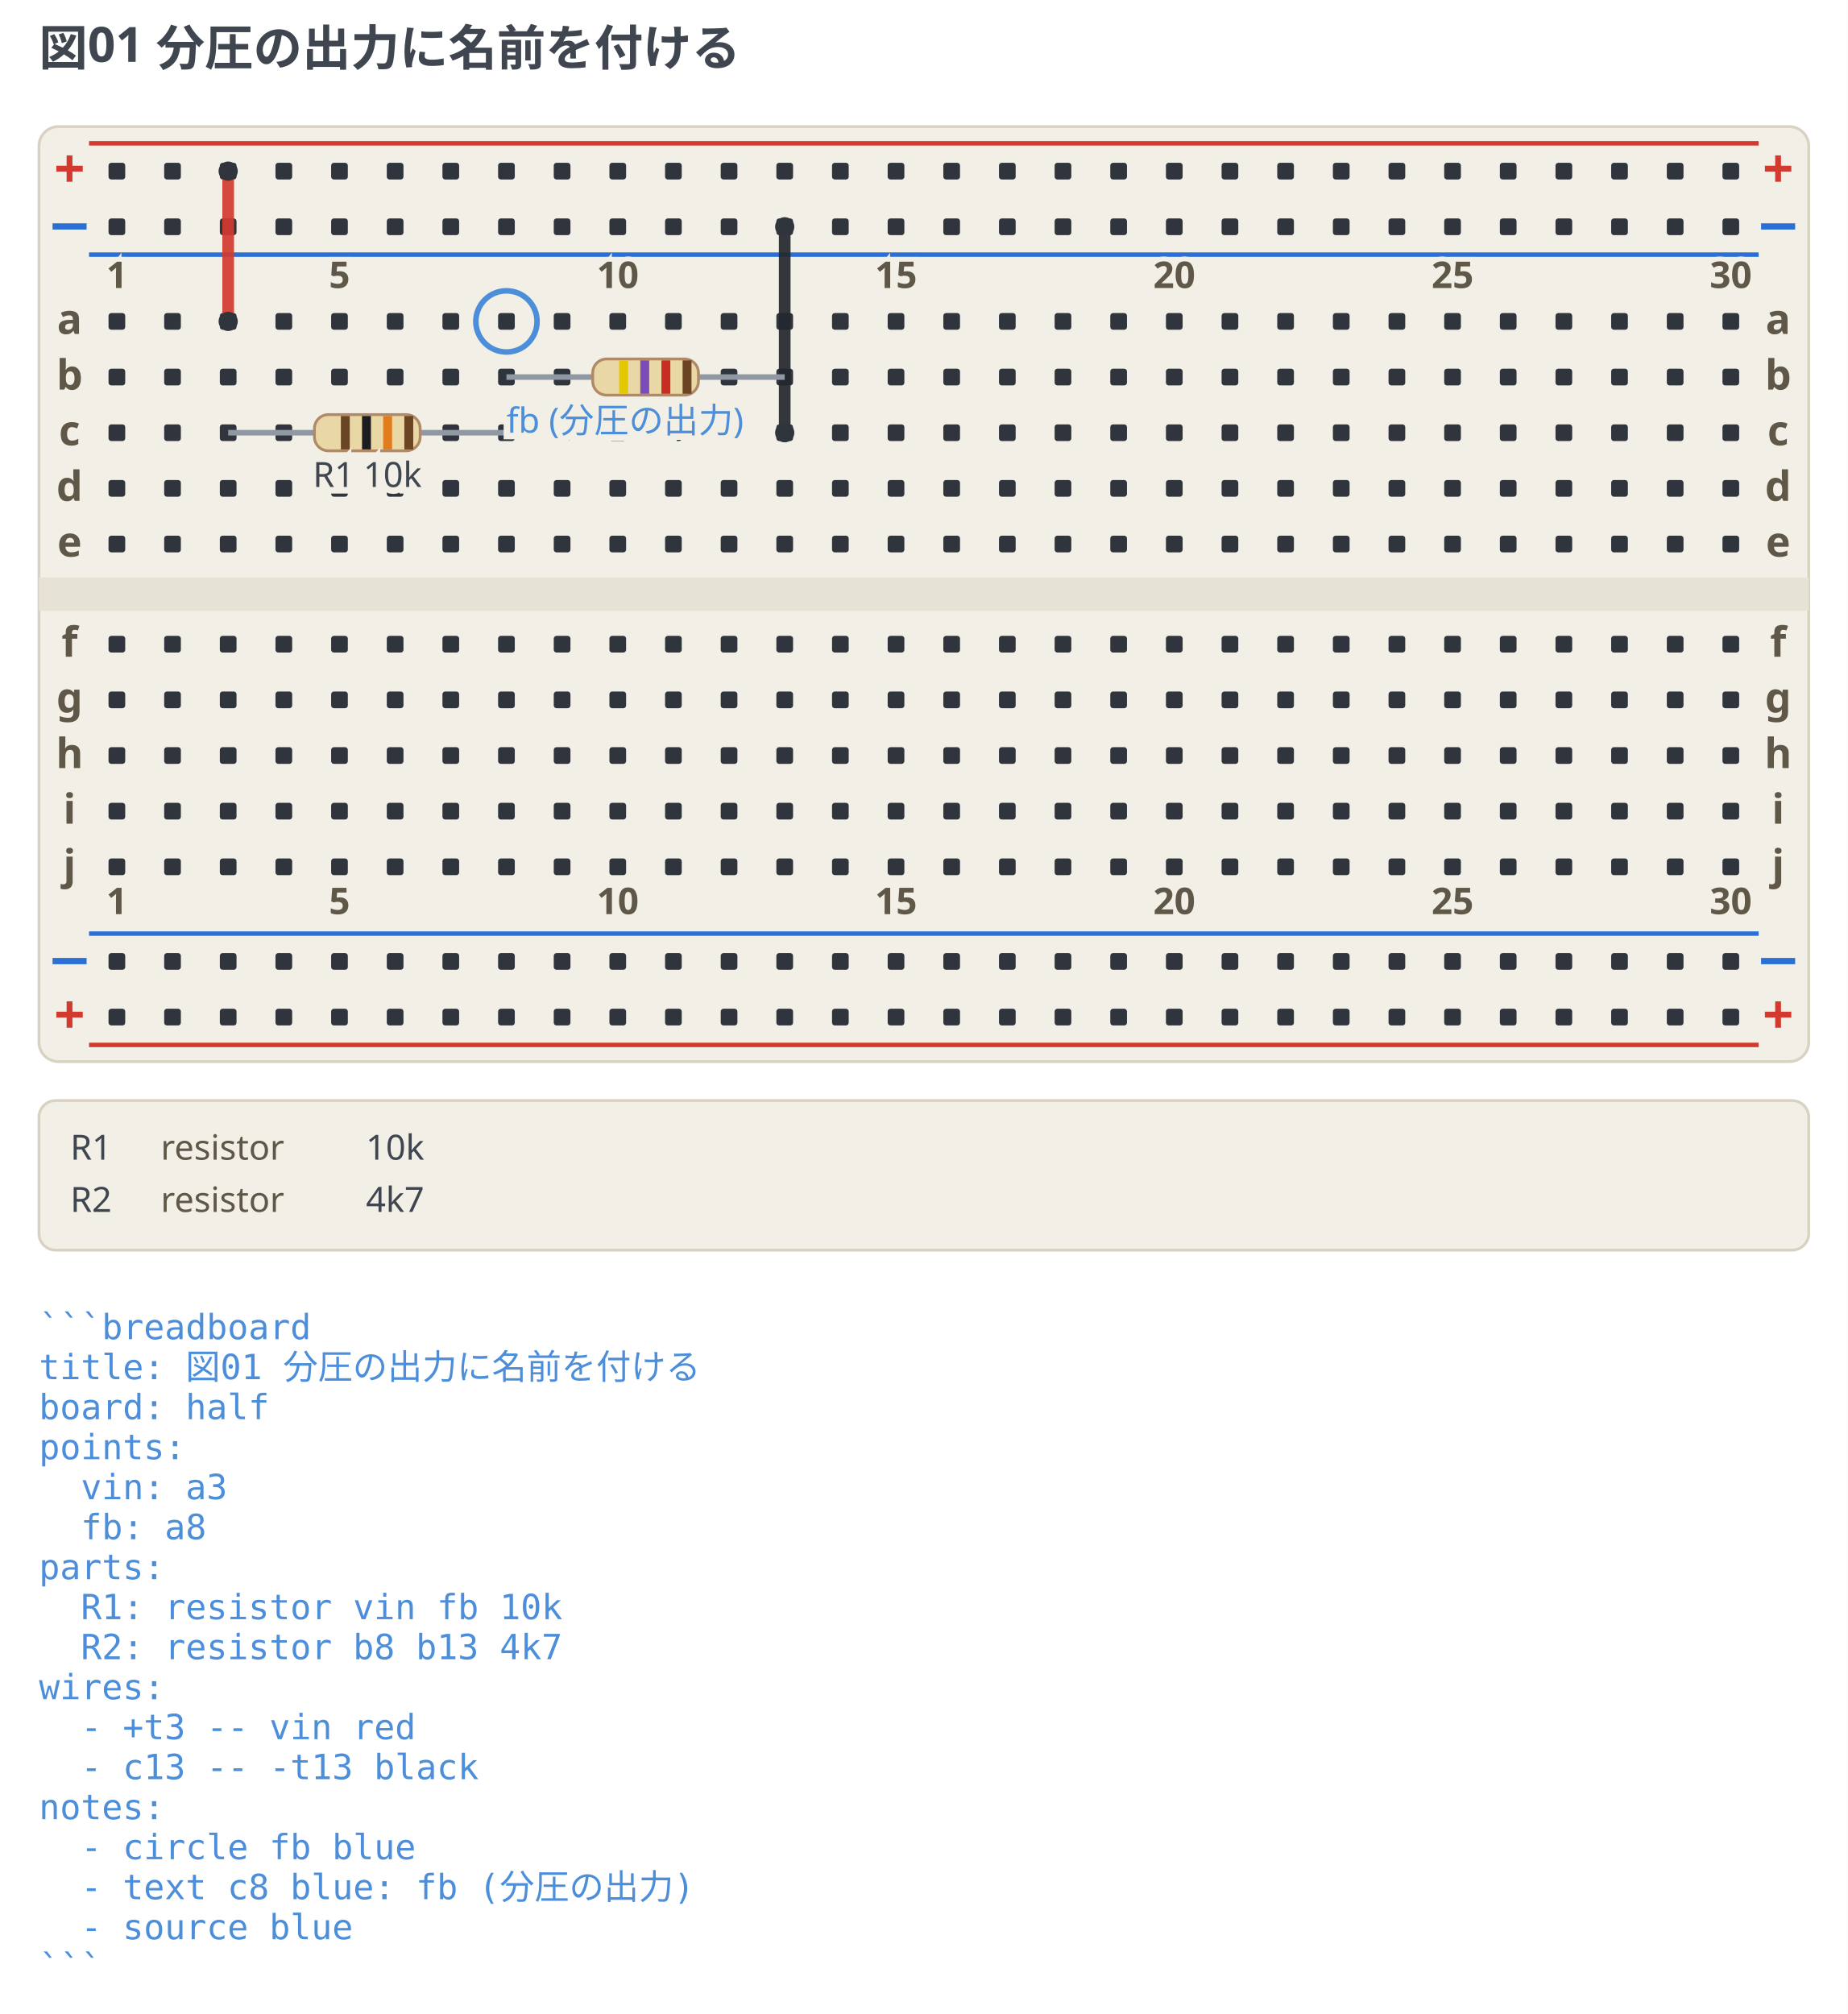
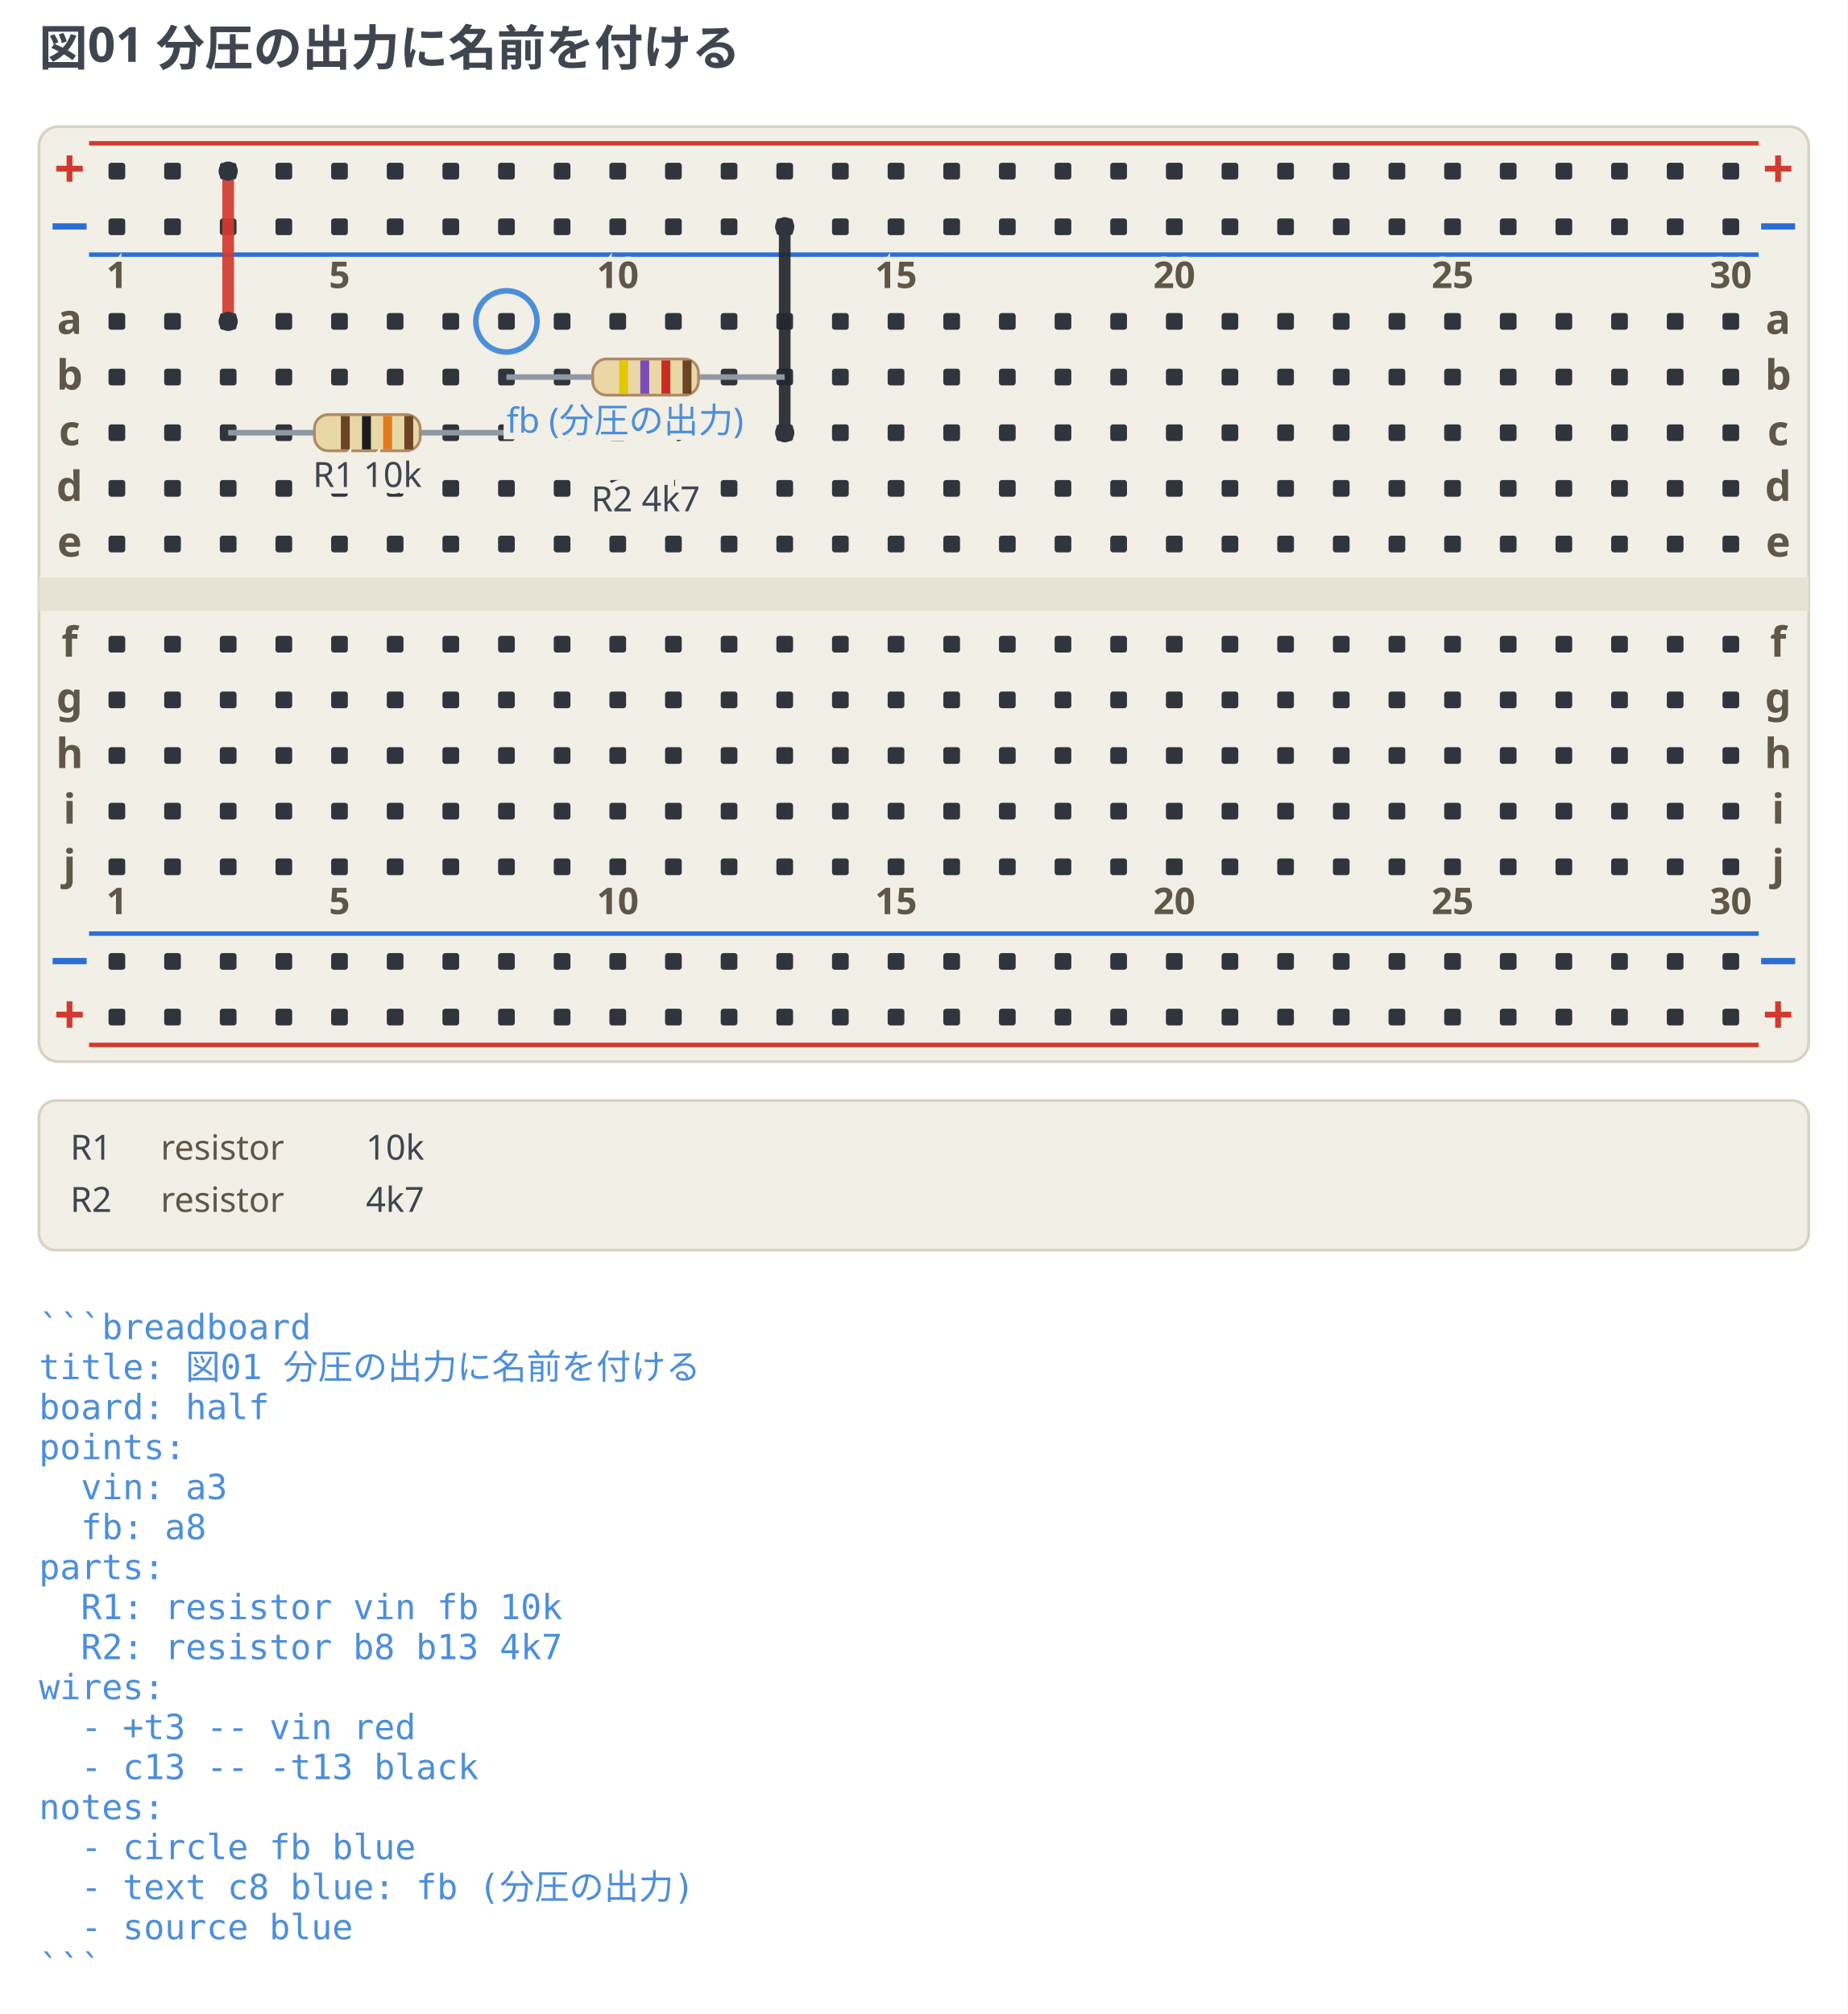
<svg xmlns="http://www.w3.org/2000/svg" width="664" height="723.75" viewBox="0 0 664 723.75" data-breadboard-fence="0.6.0" role="img">
  <rect x="0" y="0" width="664" height="723.75" fill="#ffffff" />
  <g>
    <text x="14" y="23.5" text-anchor="start" font-family="ui-sans-serif, system-ui, sans-serif" font-size="17.5" font-weight="700" fill="#3f4650">図01 分圧の出力に名前を付ける</text>
  </g>
  <g transform="translate(0 31.5)">
    <rect x="14" y="14" width="636" height="336" rx="7" fill="#f2efe6" stroke="#d8d2c2" />
    <rect x="14" y="176" width="636" height="12" fill="#e6e2d4" />
    <line x1="32" y1="20" x2="632" y2="20" stroke="#d33a2f" stroke-width="1.6" />
    <text x="25" y="36" text-anchor="middle" font-family="ui-sans-serif, system-ui, sans-serif" font-size="19.55" font-weight="700" fill="#d33a2f">+</text>
    <text x="639" y="36" text-anchor="middle" font-family="ui-sans-serif, system-ui, sans-serif" font-size="19.55" font-weight="700" fill="#d33a2f">+</text>
    <line x1="32" y1="60" x2="632" y2="60" stroke="#2b6fd4" stroke-width="1.6" />
    <text x="25" y="56" text-anchor="middle" font-family="ui-sans-serif, system-ui, sans-serif" font-size="19.55" font-weight="700" fill="#2b6fd4">−</text>
    <text x="639" y="56" text-anchor="middle" font-family="ui-sans-serif, system-ui, sans-serif" font-size="19.55" font-weight="700" fill="#2b6fd4">−</text>
    <line x1="32" y1="304" x2="632" y2="304" stroke="#2b6fd4" stroke-width="1.6" />
    <text x="25" y="320" text-anchor="middle" font-family="ui-sans-serif, system-ui, sans-serif" font-size="19.55" font-weight="700" fill="#2b6fd4">−</text>
    <text x="639" y="320" text-anchor="middle" font-family="ui-sans-serif, system-ui, sans-serif" font-size="19.55" font-weight="700" fill="#2b6fd4">−</text>
    <line x1="32" y1="344" x2="632" y2="344" stroke="#d33a2f" stroke-width="1.6" />
    <text x="25" y="340" text-anchor="middle" font-family="ui-sans-serif, system-ui, sans-serif" font-size="19.55" font-weight="700" fill="#d33a2f">+</text>
    <text x="639" y="340" text-anchor="middle" font-family="ui-sans-serif, system-ui, sans-serif" font-size="19.55" font-weight="700" fill="#d33a2f">+</text>
    <rect x="39" y="27" width="6" height="6" rx="1" fill="#30353d" />
    <rect x="59" y="27" width="6" height="6" rx="1" fill="#30353d" />
    <rect x="79" y="27" width="6" height="6" rx="1" fill="#30353d" />
    <rect x="99" y="27" width="6" height="6" rx="1" fill="#30353d" />
    <rect x="119" y="27" width="6" height="6" rx="1" fill="#30353d" />
    <rect x="139" y="27" width="6" height="6" rx="1" fill="#30353d" />
    <rect x="159" y="27" width="6" height="6" rx="1" fill="#30353d" />
    <rect x="179" y="27" width="6" height="6" rx="1" fill="#30353d" />
    <rect x="199" y="27" width="6" height="6" rx="1" fill="#30353d" />
    <rect x="219" y="27" width="6" height="6" rx="1" fill="#30353d" />
    <rect x="239" y="27" width="6" height="6" rx="1" fill="#30353d" />
    <rect x="259" y="27" width="6" height="6" rx="1" fill="#30353d" />
    <rect x="279" y="27" width="6" height="6" rx="1" fill="#30353d" />
    <rect x="299" y="27" width="6" height="6" rx="1" fill="#30353d" />
    <rect x="319" y="27" width="6" height="6" rx="1" fill="#30353d" />
    <rect x="339" y="27" width="6" height="6" rx="1" fill="#30353d" />
    <rect x="359" y="27" width="6" height="6" rx="1" fill="#30353d" />
    <rect x="379" y="27" width="6" height="6" rx="1" fill="#30353d" />
    <rect x="399" y="27" width="6" height="6" rx="1" fill="#30353d" />
    <rect x="419" y="27" width="6" height="6" rx="1" fill="#30353d" />
    <rect x="439" y="27" width="6" height="6" rx="1" fill="#30353d" />
    <rect x="459" y="27" width="6" height="6" rx="1" fill="#30353d" />
    <rect x="479" y="27" width="6" height="6" rx="1" fill="#30353d" />
    <rect x="499" y="27" width="6" height="6" rx="1" fill="#30353d" />
    <rect x="519" y="27" width="6" height="6" rx="1" fill="#30353d" />
    <rect x="539" y="27" width="6" height="6" rx="1" fill="#30353d" />
    <rect x="559" y="27" width="6" height="6" rx="1" fill="#30353d" />
    <rect x="579" y="27" width="6" height="6" rx="1" fill="#30353d" />
    <rect x="599" y="27" width="6" height="6" rx="1" fill="#30353d" />
    <rect x="619" y="27" width="6" height="6" rx="1" fill="#30353d" />
    <rect x="39" y="47" width="6" height="6" rx="1" fill="#30353d" />
    <rect x="59" y="47" width="6" height="6" rx="1" fill="#30353d" />
    <rect x="79" y="47" width="6" height="6" rx="1" fill="#30353d" />
    <rect x="99" y="47" width="6" height="6" rx="1" fill="#30353d" />
    <rect x="119" y="47" width="6" height="6" rx="1" fill="#30353d" />
    <rect x="139" y="47" width="6" height="6" rx="1" fill="#30353d" />
    <rect x="159" y="47" width="6" height="6" rx="1" fill="#30353d" />
    <rect x="179" y="47" width="6" height="6" rx="1" fill="#30353d" />
    <rect x="199" y="47" width="6" height="6" rx="1" fill="#30353d" />
    <rect x="219" y="47" width="6" height="6" rx="1" fill="#30353d" />
    <rect x="239" y="47" width="6" height="6" rx="1" fill="#30353d" />
    <rect x="259" y="47" width="6" height="6" rx="1" fill="#30353d" />
    <rect x="279" y="47" width="6" height="6" rx="1" fill="#30353d" />
    <rect x="299" y="47" width="6" height="6" rx="1" fill="#30353d" />
    <rect x="319" y="47" width="6" height="6" rx="1" fill="#30353d" />
    <rect x="339" y="47" width="6" height="6" rx="1" fill="#30353d" />
    <rect x="359" y="47" width="6" height="6" rx="1" fill="#30353d" />
    <rect x="379" y="47" width="6" height="6" rx="1" fill="#30353d" />
    <rect x="399" y="47" width="6" height="6" rx="1" fill="#30353d" />
    <rect x="419" y="47" width="6" height="6" rx="1" fill="#30353d" />
    <rect x="439" y="47" width="6" height="6" rx="1" fill="#30353d" />
    <rect x="459" y="47" width="6" height="6" rx="1" fill="#30353d" />
    <rect x="479" y="47" width="6" height="6" rx="1" fill="#30353d" />
    <rect x="499" y="47" width="6" height="6" rx="1" fill="#30353d" />
    <rect x="519" y="47" width="6" height="6" rx="1" fill="#30353d" />
    <rect x="539" y="47" width="6" height="6" rx="1" fill="#30353d" />
    <rect x="559" y="47" width="6" height="6" rx="1" fill="#30353d" />
    <rect x="579" y="47" width="6" height="6" rx="1" fill="#30353d" />
    <rect x="599" y="47" width="6" height="6" rx="1" fill="#30353d" />
    <rect x="619" y="47" width="6" height="6" rx="1" fill="#30353d" />
    <rect x="39" y="311" width="6" height="6" rx="1" fill="#30353d" />
    <rect x="59" y="311" width="6" height="6" rx="1" fill="#30353d" />
    <rect x="79" y="311" width="6" height="6" rx="1" fill="#30353d" />
    <rect x="99" y="311" width="6" height="6" rx="1" fill="#30353d" />
    <rect x="119" y="311" width="6" height="6" rx="1" fill="#30353d" />
    <rect x="139" y="311" width="6" height="6" rx="1" fill="#30353d" />
    <rect x="159" y="311" width="6" height="6" rx="1" fill="#30353d" />
    <rect x="179" y="311" width="6" height="6" rx="1" fill="#30353d" />
    <rect x="199" y="311" width="6" height="6" rx="1" fill="#30353d" />
    <rect x="219" y="311" width="6" height="6" rx="1" fill="#30353d" />
    <rect x="239" y="311" width="6" height="6" rx="1" fill="#30353d" />
    <rect x="259" y="311" width="6" height="6" rx="1" fill="#30353d" />
    <rect x="279" y="311" width="6" height="6" rx="1" fill="#30353d" />
    <rect x="299" y="311" width="6" height="6" rx="1" fill="#30353d" />
    <rect x="319" y="311" width="6" height="6" rx="1" fill="#30353d" />
    <rect x="339" y="311" width="6" height="6" rx="1" fill="#30353d" />
    <rect x="359" y="311" width="6" height="6" rx="1" fill="#30353d" />
    <rect x="379" y="311" width="6" height="6" rx="1" fill="#30353d" />
    <rect x="399" y="311" width="6" height="6" rx="1" fill="#30353d" />
    <rect x="419" y="311" width="6" height="6" rx="1" fill="#30353d" />
    <rect x="439" y="311" width="6" height="6" rx="1" fill="#30353d" />
    <rect x="459" y="311" width="6" height="6" rx="1" fill="#30353d" />
    <rect x="479" y="311" width="6" height="6" rx="1" fill="#30353d" />
    <rect x="499" y="311" width="6" height="6" rx="1" fill="#30353d" />
    <rect x="519" y="311" width="6" height="6" rx="1" fill="#30353d" />
    <rect x="539" y="311" width="6" height="6" rx="1" fill="#30353d" />
    <rect x="559" y="311" width="6" height="6" rx="1" fill="#30353d" />
    <rect x="579" y="311" width="6" height="6" rx="1" fill="#30353d" />
    <rect x="599" y="311" width="6" height="6" rx="1" fill="#30353d" />
    <rect x="619" y="311" width="6" height="6" rx="1" fill="#30353d" />
    <rect x="39" y="331" width="6" height="6" rx="1" fill="#30353d" />
    <rect x="59" y="331" width="6" height="6" rx="1" fill="#30353d" />
    <rect x="79" y="331" width="6" height="6" rx="1" fill="#30353d" />
    <rect x="99" y="331" width="6" height="6" rx="1" fill="#30353d" />
    <rect x="119" y="331" width="6" height="6" rx="1" fill="#30353d" />
    <rect x="139" y="331" width="6" height="6" rx="1" fill="#30353d" />
    <rect x="159" y="331" width="6" height="6" rx="1" fill="#30353d" />
    <rect x="179" y="331" width="6" height="6" rx="1" fill="#30353d" />
    <rect x="199" y="331" width="6" height="6" rx="1" fill="#30353d" />
    <rect x="219" y="331" width="6" height="6" rx="1" fill="#30353d" />
    <rect x="239" y="331" width="6" height="6" rx="1" fill="#30353d" />
    <rect x="259" y="331" width="6" height="6" rx="1" fill="#30353d" />
    <rect x="279" y="331" width="6" height="6" rx="1" fill="#30353d" />
    <rect x="299" y="331" width="6" height="6" rx="1" fill="#30353d" />
    <rect x="319" y="331" width="6" height="6" rx="1" fill="#30353d" />
    <rect x="339" y="331" width="6" height="6" rx="1" fill="#30353d" />
    <rect x="359" y="331" width="6" height="6" rx="1" fill="#30353d" />
    <rect x="379" y="331" width="6" height="6" rx="1" fill="#30353d" />
    <rect x="399" y="331" width="6" height="6" rx="1" fill="#30353d" />
    <rect x="419" y="331" width="6" height="6" rx="1" fill="#30353d" />
    <rect x="439" y="331" width="6" height="6" rx="1" fill="#30353d" />
    <rect x="459" y="331" width="6" height="6" rx="1" fill="#30353d" />
    <rect x="479" y="331" width="6" height="6" rx="1" fill="#30353d" />
    <rect x="499" y="331" width="6" height="6" rx="1" fill="#30353d" />
    <rect x="519" y="331" width="6" height="6" rx="1" fill="#30353d" />
    <rect x="539" y="331" width="6" height="6" rx="1" fill="#30353d" />
    <rect x="559" y="331" width="6" height="6" rx="1" fill="#30353d" />
    <rect x="579" y="331" width="6" height="6" rx="1" fill="#30353d" />
    <rect x="599" y="331" width="6" height="6" rx="1" fill="#30353d" />
    <rect x="619" y="331" width="6" height="6" rx="1" fill="#30353d" />
    <rect x="39" y="81" width="6" height="6" rx="1" fill="#30353d" />
    <rect x="59" y="81" width="6" height="6" rx="1" fill="#30353d" />
    <rect x="79" y="81" width="6" height="6" rx="1" fill="#30353d" />
    <rect x="99" y="81" width="6" height="6" rx="1" fill="#30353d" />
    <rect x="119" y="81" width="6" height="6" rx="1" fill="#30353d" />
    <rect x="139" y="81" width="6" height="6" rx="1" fill="#30353d" />
    <rect x="159" y="81" width="6" height="6" rx="1" fill="#30353d" />
    <rect x="179" y="81" width="6" height="6" rx="1" fill="#30353d" />
    <rect x="199" y="81" width="6" height="6" rx="1" fill="#30353d" />
    <rect x="219" y="81" width="6" height="6" rx="1" fill="#30353d" />
    <rect x="239" y="81" width="6" height="6" rx="1" fill="#30353d" />
    <rect x="259" y="81" width="6" height="6" rx="1" fill="#30353d" />
    <rect x="279" y="81" width="6" height="6" rx="1" fill="#30353d" />
    <rect x="299" y="81" width="6" height="6" rx="1" fill="#30353d" />
    <rect x="319" y="81" width="6" height="6" rx="1" fill="#30353d" />
    <rect x="339" y="81" width="6" height="6" rx="1" fill="#30353d" />
    <rect x="359" y="81" width="6" height="6" rx="1" fill="#30353d" />
    <rect x="379" y="81" width="6" height="6" rx="1" fill="#30353d" />
    <rect x="399" y="81" width="6" height="6" rx="1" fill="#30353d" />
    <rect x="419" y="81" width="6" height="6" rx="1" fill="#30353d" />
    <rect x="439" y="81" width="6" height="6" rx="1" fill="#30353d" />
    <rect x="459" y="81" width="6" height="6" rx="1" fill="#30353d" />
    <rect x="479" y="81" width="6" height="6" rx="1" fill="#30353d" />
    <rect x="499" y="81" width="6" height="6" rx="1" fill="#30353d" />
    <rect x="519" y="81" width="6" height="6" rx="1" fill="#30353d" />
    <rect x="539" y="81" width="6" height="6" rx="1" fill="#30353d" />
    <rect x="559" y="81" width="6" height="6" rx="1" fill="#30353d" />
    <rect x="579" y="81" width="6" height="6" rx="1" fill="#30353d" />
    <rect x="599" y="81" width="6" height="6" rx="1" fill="#30353d" />
    <rect x="619" y="81" width="6" height="6" rx="1" fill="#30353d" />
    <rect x="39" y="101" width="6" height="6" rx="1" fill="#30353d" />
    <rect x="59" y="101" width="6" height="6" rx="1" fill="#30353d" />
    <rect x="79" y="101" width="6" height="6" rx="1" fill="#30353d" />
    <rect x="99" y="101" width="6" height="6" rx="1" fill="#30353d" />
    <rect x="119" y="101" width="6" height="6" rx="1" fill="#30353d" />
    <rect x="139" y="101" width="6" height="6" rx="1" fill="#30353d" />
    <rect x="159" y="101" width="6" height="6" rx="1" fill="#30353d" />
    <rect x="179" y="101" width="6" height="6" rx="1" fill="#30353d" />
    <rect x="199" y="101" width="6" height="6" rx="1" fill="#30353d" />
    <rect x="219" y="101" width="6" height="6" rx="1" fill="#30353d" />
    <rect x="239" y="101" width="6" height="6" rx="1" fill="#30353d" />
    <rect x="259" y="101" width="6" height="6" rx="1" fill="#30353d" />
    <rect x="279" y="101" width="6" height="6" rx="1" fill="#30353d" />
    <rect x="299" y="101" width="6" height="6" rx="1" fill="#30353d" />
    <rect x="319" y="101" width="6" height="6" rx="1" fill="#30353d" />
    <rect x="339" y="101" width="6" height="6" rx="1" fill="#30353d" />
    <rect x="359" y="101" width="6" height="6" rx="1" fill="#30353d" />
    <rect x="379" y="101" width="6" height="6" rx="1" fill="#30353d" />
    <rect x="399" y="101" width="6" height="6" rx="1" fill="#30353d" />
    <rect x="419" y="101" width="6" height="6" rx="1" fill="#30353d" />
    <rect x="439" y="101" width="6" height="6" rx="1" fill="#30353d" />
    <rect x="459" y="101" width="6" height="6" rx="1" fill="#30353d" />
    <rect x="479" y="101" width="6" height="6" rx="1" fill="#30353d" />
    <rect x="499" y="101" width="6" height="6" rx="1" fill="#30353d" />
    <rect x="519" y="101" width="6" height="6" rx="1" fill="#30353d" />
    <rect x="539" y="101" width="6" height="6" rx="1" fill="#30353d" />
    <rect x="559" y="101" width="6" height="6" rx="1" fill="#30353d" />
    <rect x="579" y="101" width="6" height="6" rx="1" fill="#30353d" />
    <rect x="599" y="101" width="6" height="6" rx="1" fill="#30353d" />
    <rect x="619" y="101" width="6" height="6" rx="1" fill="#30353d" />
    <rect x="39" y="121" width="6" height="6" rx="1" fill="#30353d" />
    <rect x="59" y="121" width="6" height="6" rx="1" fill="#30353d" />
    <rect x="79" y="121" width="6" height="6" rx="1" fill="#30353d" />
    <rect x="99" y="121" width="6" height="6" rx="1" fill="#30353d" />
    <rect x="119" y="121" width="6" height="6" rx="1" fill="#30353d" />
    <rect x="139" y="121" width="6" height="6" rx="1" fill="#30353d" />
    <rect x="159" y="121" width="6" height="6" rx="1" fill="#30353d" />
    <rect x="179" y="121" width="6" height="6" rx="1" fill="#30353d" />
    <rect x="199" y="121" width="6" height="6" rx="1" fill="#30353d" />
    <rect x="219" y="121" width="6" height="6" rx="1" fill="#30353d" />
    <rect x="239" y="121" width="6" height="6" rx="1" fill="#30353d" />
    <rect x="259" y="121" width="6" height="6" rx="1" fill="#30353d" />
    <rect x="279" y="121" width="6" height="6" rx="1" fill="#30353d" />
    <rect x="299" y="121" width="6" height="6" rx="1" fill="#30353d" />
    <rect x="319" y="121" width="6" height="6" rx="1" fill="#30353d" />
    <rect x="339" y="121" width="6" height="6" rx="1" fill="#30353d" />
    <rect x="359" y="121" width="6" height="6" rx="1" fill="#30353d" />
    <rect x="379" y="121" width="6" height="6" rx="1" fill="#30353d" />
    <rect x="399" y="121" width="6" height="6" rx="1" fill="#30353d" />
    <rect x="419" y="121" width="6" height="6" rx="1" fill="#30353d" />
    <rect x="439" y="121" width="6" height="6" rx="1" fill="#30353d" />
    <rect x="459" y="121" width="6" height="6" rx="1" fill="#30353d" />
    <rect x="479" y="121" width="6" height="6" rx="1" fill="#30353d" />
    <rect x="499" y="121" width="6" height="6" rx="1" fill="#30353d" />
    <rect x="519" y="121" width="6" height="6" rx="1" fill="#30353d" />
    <rect x="539" y="121" width="6" height="6" rx="1" fill="#30353d" />
    <rect x="559" y="121" width="6" height="6" rx="1" fill="#30353d" />
    <rect x="579" y="121" width="6" height="6" rx="1" fill="#30353d" />
    <rect x="599" y="121" width="6" height="6" rx="1" fill="#30353d" />
    <rect x="619" y="121" width="6" height="6" rx="1" fill="#30353d" />
    <rect x="39" y="141" width="6" height="6" rx="1" fill="#30353d" />
    <rect x="59" y="141" width="6" height="6" rx="1" fill="#30353d" />
    <rect x="79" y="141" width="6" height="6" rx="1" fill="#30353d" />
    <rect x="99" y="141" width="6" height="6" rx="1" fill="#30353d" />
    <rect x="119" y="141" width="6" height="6" rx="1" fill="#30353d" />
    <rect x="139" y="141" width="6" height="6" rx="1" fill="#30353d" />
    <rect x="159" y="141" width="6" height="6" rx="1" fill="#30353d" />
    <rect x="179" y="141" width="6" height="6" rx="1" fill="#30353d" />
    <rect x="199" y="141" width="6" height="6" rx="1" fill="#30353d" />
    <rect x="219" y="141" width="6" height="6" rx="1" fill="#30353d" />
    <rect x="239" y="141" width="6" height="6" rx="1" fill="#30353d" />
    <rect x="259" y="141" width="6" height="6" rx="1" fill="#30353d" />
    <rect x="279" y="141" width="6" height="6" rx="1" fill="#30353d" />
    <rect x="299" y="141" width="6" height="6" rx="1" fill="#30353d" />
    <rect x="319" y="141" width="6" height="6" rx="1" fill="#30353d" />
    <rect x="339" y="141" width="6" height="6" rx="1" fill="#30353d" />
    <rect x="359" y="141" width="6" height="6" rx="1" fill="#30353d" />
    <rect x="379" y="141" width="6" height="6" rx="1" fill="#30353d" />
    <rect x="399" y="141" width="6" height="6" rx="1" fill="#30353d" />
    <rect x="419" y="141" width="6" height="6" rx="1" fill="#30353d" />
    <rect x="439" y="141" width="6" height="6" rx="1" fill="#30353d" />
    <rect x="459" y="141" width="6" height="6" rx="1" fill="#30353d" />
    <rect x="479" y="141" width="6" height="6" rx="1" fill="#30353d" />
    <rect x="499" y="141" width="6" height="6" rx="1" fill="#30353d" />
    <rect x="519" y="141" width="6" height="6" rx="1" fill="#30353d" />
    <rect x="539" y="141" width="6" height="6" rx="1" fill="#30353d" />
    <rect x="559" y="141" width="6" height="6" rx="1" fill="#30353d" />
    <rect x="579" y="141" width="6" height="6" rx="1" fill="#30353d" />
    <rect x="599" y="141" width="6" height="6" rx="1" fill="#30353d" />
    <rect x="619" y="141" width="6" height="6" rx="1" fill="#30353d" />
    <rect x="39" y="161" width="6" height="6" rx="1" fill="#30353d" />
    <rect x="59" y="161" width="6" height="6" rx="1" fill="#30353d" />
    <rect x="79" y="161" width="6" height="6" rx="1" fill="#30353d" />
    <rect x="99" y="161" width="6" height="6" rx="1" fill="#30353d" />
    <rect x="119" y="161" width="6" height="6" rx="1" fill="#30353d" />
    <rect x="139" y="161" width="6" height="6" rx="1" fill="#30353d" />
    <rect x="159" y="161" width="6" height="6" rx="1" fill="#30353d" />
    <rect x="179" y="161" width="6" height="6" rx="1" fill="#30353d" />
    <rect x="199" y="161" width="6" height="6" rx="1" fill="#30353d" />
    <rect x="219" y="161" width="6" height="6" rx="1" fill="#30353d" />
    <rect x="239" y="161" width="6" height="6" rx="1" fill="#30353d" />
    <rect x="259" y="161" width="6" height="6" rx="1" fill="#30353d" />
    <rect x="279" y="161" width="6" height="6" rx="1" fill="#30353d" />
    <rect x="299" y="161" width="6" height="6" rx="1" fill="#30353d" />
    <rect x="319" y="161" width="6" height="6" rx="1" fill="#30353d" />
    <rect x="339" y="161" width="6" height="6" rx="1" fill="#30353d" />
    <rect x="359" y="161" width="6" height="6" rx="1" fill="#30353d" />
    <rect x="379" y="161" width="6" height="6" rx="1" fill="#30353d" />
    <rect x="399" y="161" width="6" height="6" rx="1" fill="#30353d" />
    <rect x="419" y="161" width="6" height="6" rx="1" fill="#30353d" />
    <rect x="439" y="161" width="6" height="6" rx="1" fill="#30353d" />
    <rect x="459" y="161" width="6" height="6" rx="1" fill="#30353d" />
    <rect x="479" y="161" width="6" height="6" rx="1" fill="#30353d" />
    <rect x="499" y="161" width="6" height="6" rx="1" fill="#30353d" />
    <rect x="519" y="161" width="6" height="6" rx="1" fill="#30353d" />
    <rect x="539" y="161" width="6" height="6" rx="1" fill="#30353d" />
    <rect x="559" y="161" width="6" height="6" rx="1" fill="#30353d" />
    <rect x="579" y="161" width="6" height="6" rx="1" fill="#30353d" />
    <rect x="599" y="161" width="6" height="6" rx="1" fill="#30353d" />
    <rect x="619" y="161" width="6" height="6" rx="1" fill="#30353d" />
    <rect x="39" y="197" width="6" height="6" rx="1" fill="#30353d" />
    <rect x="59" y="197" width="6" height="6" rx="1" fill="#30353d" />
    <rect x="79" y="197" width="6" height="6" rx="1" fill="#30353d" />
    <rect x="99" y="197" width="6" height="6" rx="1" fill="#30353d" />
    <rect x="119" y="197" width="6" height="6" rx="1" fill="#30353d" />
    <rect x="139" y="197" width="6" height="6" rx="1" fill="#30353d" />
    <rect x="159" y="197" width="6" height="6" rx="1" fill="#30353d" />
    <rect x="179" y="197" width="6" height="6" rx="1" fill="#30353d" />
    <rect x="199" y="197" width="6" height="6" rx="1" fill="#30353d" />
    <rect x="219" y="197" width="6" height="6" rx="1" fill="#30353d" />
    <rect x="239" y="197" width="6" height="6" rx="1" fill="#30353d" />
    <rect x="259" y="197" width="6" height="6" rx="1" fill="#30353d" />
    <rect x="279" y="197" width="6" height="6" rx="1" fill="#30353d" />
    <rect x="299" y="197" width="6" height="6" rx="1" fill="#30353d" />
    <rect x="319" y="197" width="6" height="6" rx="1" fill="#30353d" />
    <rect x="339" y="197" width="6" height="6" rx="1" fill="#30353d" />
    <rect x="359" y="197" width="6" height="6" rx="1" fill="#30353d" />
    <rect x="379" y="197" width="6" height="6" rx="1" fill="#30353d" />
    <rect x="399" y="197" width="6" height="6" rx="1" fill="#30353d" />
    <rect x="419" y="197" width="6" height="6" rx="1" fill="#30353d" />
    <rect x="439" y="197" width="6" height="6" rx="1" fill="#30353d" />
    <rect x="459" y="197" width="6" height="6" rx="1" fill="#30353d" />
    <rect x="479" y="197" width="6" height="6" rx="1" fill="#30353d" />
    <rect x="499" y="197" width="6" height="6" rx="1" fill="#30353d" />
    <rect x="519" y="197" width="6" height="6" rx="1" fill="#30353d" />
    <rect x="539" y="197" width="6" height="6" rx="1" fill="#30353d" />
    <rect x="559" y="197" width="6" height="6" rx="1" fill="#30353d" />
    <rect x="579" y="197" width="6" height="6" rx="1" fill="#30353d" />
    <rect x="599" y="197" width="6" height="6" rx="1" fill="#30353d" />
    <rect x="619" y="197" width="6" height="6" rx="1" fill="#30353d" />
    <rect x="39" y="217" width="6" height="6" rx="1" fill="#30353d" />
    <rect x="59" y="217" width="6" height="6" rx="1" fill="#30353d" />
    <rect x="79" y="217" width="6" height="6" rx="1" fill="#30353d" />
    <rect x="99" y="217" width="6" height="6" rx="1" fill="#30353d" />
    <rect x="119" y="217" width="6" height="6" rx="1" fill="#30353d" />
    <rect x="139" y="217" width="6" height="6" rx="1" fill="#30353d" />
    <rect x="159" y="217" width="6" height="6" rx="1" fill="#30353d" />
    <rect x="179" y="217" width="6" height="6" rx="1" fill="#30353d" />
    <rect x="199" y="217" width="6" height="6" rx="1" fill="#30353d" />
    <rect x="219" y="217" width="6" height="6" rx="1" fill="#30353d" />
    <rect x="239" y="217" width="6" height="6" rx="1" fill="#30353d" />
    <rect x="259" y="217" width="6" height="6" rx="1" fill="#30353d" />
    <rect x="279" y="217" width="6" height="6" rx="1" fill="#30353d" />
    <rect x="299" y="217" width="6" height="6" rx="1" fill="#30353d" />
    <rect x="319" y="217" width="6" height="6" rx="1" fill="#30353d" />
    <rect x="339" y="217" width="6" height="6" rx="1" fill="#30353d" />
    <rect x="359" y="217" width="6" height="6" rx="1" fill="#30353d" />
    <rect x="379" y="217" width="6" height="6" rx="1" fill="#30353d" />
    <rect x="399" y="217" width="6" height="6" rx="1" fill="#30353d" />
    <rect x="419" y="217" width="6" height="6" rx="1" fill="#30353d" />
    <rect x="439" y="217" width="6" height="6" rx="1" fill="#30353d" />
    <rect x="459" y="217" width="6" height="6" rx="1" fill="#30353d" />
    <rect x="479" y="217" width="6" height="6" rx="1" fill="#30353d" />
    <rect x="499" y="217" width="6" height="6" rx="1" fill="#30353d" />
    <rect x="519" y="217" width="6" height="6" rx="1" fill="#30353d" />
    <rect x="539" y="217" width="6" height="6" rx="1" fill="#30353d" />
    <rect x="559" y="217" width="6" height="6" rx="1" fill="#30353d" />
    <rect x="579" y="217" width="6" height="6" rx="1" fill="#30353d" />
    <rect x="599" y="217" width="6" height="6" rx="1" fill="#30353d" />
    <rect x="619" y="217" width="6" height="6" rx="1" fill="#30353d" />
    <rect x="39" y="237" width="6" height="6" rx="1" fill="#30353d" />
    <rect x="59" y="237" width="6" height="6" rx="1" fill="#30353d" />
    <rect x="79" y="237" width="6" height="6" rx="1" fill="#30353d" />
    <rect x="99" y="237" width="6" height="6" rx="1" fill="#30353d" />
    <rect x="119" y="237" width="6" height="6" rx="1" fill="#30353d" />
    <rect x="139" y="237" width="6" height="6" rx="1" fill="#30353d" />
    <rect x="159" y="237" width="6" height="6" rx="1" fill="#30353d" />
    <rect x="179" y="237" width="6" height="6" rx="1" fill="#30353d" />
    <rect x="199" y="237" width="6" height="6" rx="1" fill="#30353d" />
    <rect x="219" y="237" width="6" height="6" rx="1" fill="#30353d" />
    <rect x="239" y="237" width="6" height="6" rx="1" fill="#30353d" />
    <rect x="259" y="237" width="6" height="6" rx="1" fill="#30353d" />
    <rect x="279" y="237" width="6" height="6" rx="1" fill="#30353d" />
    <rect x="299" y="237" width="6" height="6" rx="1" fill="#30353d" />
    <rect x="319" y="237" width="6" height="6" rx="1" fill="#30353d" />
    <rect x="339" y="237" width="6" height="6" rx="1" fill="#30353d" />
    <rect x="359" y="237" width="6" height="6" rx="1" fill="#30353d" />
    <rect x="379" y="237" width="6" height="6" rx="1" fill="#30353d" />
    <rect x="399" y="237" width="6" height="6" rx="1" fill="#30353d" />
    <rect x="419" y="237" width="6" height="6" rx="1" fill="#30353d" />
    <rect x="439" y="237" width="6" height="6" rx="1" fill="#30353d" />
    <rect x="459" y="237" width="6" height="6" rx="1" fill="#30353d" />
    <rect x="479" y="237" width="6" height="6" rx="1" fill="#30353d" />
    <rect x="499" y="237" width="6" height="6" rx="1" fill="#30353d" />
    <rect x="519" y="237" width="6" height="6" rx="1" fill="#30353d" />
    <rect x="539" y="237" width="6" height="6" rx="1" fill="#30353d" />
    <rect x="559" y="237" width="6" height="6" rx="1" fill="#30353d" />
    <rect x="579" y="237" width="6" height="6" rx="1" fill="#30353d" />
    <rect x="599" y="237" width="6" height="6" rx="1" fill="#30353d" />
    <rect x="619" y="237" width="6" height="6" rx="1" fill="#30353d" />
    <rect x="39" y="257" width="6" height="6" rx="1" fill="#30353d" />
    <rect x="59" y="257" width="6" height="6" rx="1" fill="#30353d" />
    <rect x="79" y="257" width="6" height="6" rx="1" fill="#30353d" />
    <rect x="99" y="257" width="6" height="6" rx="1" fill="#30353d" />
    <rect x="119" y="257" width="6" height="6" rx="1" fill="#30353d" />
    <rect x="139" y="257" width="6" height="6" rx="1" fill="#30353d" />
    <rect x="159" y="257" width="6" height="6" rx="1" fill="#30353d" />
    <rect x="179" y="257" width="6" height="6" rx="1" fill="#30353d" />
    <rect x="199" y="257" width="6" height="6" rx="1" fill="#30353d" />
    <rect x="219" y="257" width="6" height="6" rx="1" fill="#30353d" />
    <rect x="239" y="257" width="6" height="6" rx="1" fill="#30353d" />
    <rect x="259" y="257" width="6" height="6" rx="1" fill="#30353d" />
    <rect x="279" y="257" width="6" height="6" rx="1" fill="#30353d" />
    <rect x="299" y="257" width="6" height="6" rx="1" fill="#30353d" />
    <rect x="319" y="257" width="6" height="6" rx="1" fill="#30353d" />
    <rect x="339" y="257" width="6" height="6" rx="1" fill="#30353d" />
    <rect x="359" y="257" width="6" height="6" rx="1" fill="#30353d" />
    <rect x="379" y="257" width="6" height="6" rx="1" fill="#30353d" />
    <rect x="399" y="257" width="6" height="6" rx="1" fill="#30353d" />
    <rect x="419" y="257" width="6" height="6" rx="1" fill="#30353d" />
    <rect x="439" y="257" width="6" height="6" rx="1" fill="#30353d" />
    <rect x="459" y="257" width="6" height="6" rx="1" fill="#30353d" />
    <rect x="479" y="257" width="6" height="6" rx="1" fill="#30353d" />
    <rect x="499" y="257" width="6" height="6" rx="1" fill="#30353d" />
    <rect x="519" y="257" width="6" height="6" rx="1" fill="#30353d" />
    <rect x="539" y="257" width="6" height="6" rx="1" fill="#30353d" />
    <rect x="559" y="257" width="6" height="6" rx="1" fill="#30353d" />
    <rect x="579" y="257" width="6" height="6" rx="1" fill="#30353d" />
    <rect x="599" y="257" width="6" height="6" rx="1" fill="#30353d" />
    <rect x="619" y="257" width="6" height="6" rx="1" fill="#30353d" />
    <rect x="39" y="277" width="6" height="6" rx="1" fill="#30353d" />
    <rect x="59" y="277" width="6" height="6" rx="1" fill="#30353d" />
    <rect x="79" y="277" width="6" height="6" rx="1" fill="#30353d" />
    <rect x="99" y="277" width="6" height="6" rx="1" fill="#30353d" />
    <rect x="119" y="277" width="6" height="6" rx="1" fill="#30353d" />
    <rect x="139" y="277" width="6" height="6" rx="1" fill="#30353d" />
    <rect x="159" y="277" width="6" height="6" rx="1" fill="#30353d" />
    <rect x="179" y="277" width="6" height="6" rx="1" fill="#30353d" />
    <rect x="199" y="277" width="6" height="6" rx="1" fill="#30353d" />
    <rect x="219" y="277" width="6" height="6" rx="1" fill="#30353d" />
    <rect x="239" y="277" width="6" height="6" rx="1" fill="#30353d" />
    <rect x="259" y="277" width="6" height="6" rx="1" fill="#30353d" />
    <rect x="279" y="277" width="6" height="6" rx="1" fill="#30353d" />
    <rect x="299" y="277" width="6" height="6" rx="1" fill="#30353d" />
    <rect x="319" y="277" width="6" height="6" rx="1" fill="#30353d" />
    <rect x="339" y="277" width="6" height="6" rx="1" fill="#30353d" />
    <rect x="359" y="277" width="6" height="6" rx="1" fill="#30353d" />
    <rect x="379" y="277" width="6" height="6" rx="1" fill="#30353d" />
    <rect x="399" y="277" width="6" height="6" rx="1" fill="#30353d" />
    <rect x="419" y="277" width="6" height="6" rx="1" fill="#30353d" />
    <rect x="439" y="277" width="6" height="6" rx="1" fill="#30353d" />
    <rect x="459" y="277" width="6" height="6" rx="1" fill="#30353d" />
    <rect x="479" y="277" width="6" height="6" rx="1" fill="#30353d" />
    <rect x="499" y="277" width="6" height="6" rx="1" fill="#30353d" />
    <rect x="519" y="277" width="6" height="6" rx="1" fill="#30353d" />
    <rect x="539" y="277" width="6" height="6" rx="1" fill="#30353d" />
    <rect x="559" y="277" width="6" height="6" rx="1" fill="#30353d" />
    <rect x="579" y="277" width="6" height="6" rx="1" fill="#30353d" />
    <rect x="599" y="277" width="6" height="6" rx="1" fill="#30353d" />
    <rect x="619" y="277" width="6" height="6" rx="1" fill="#30353d" />
    <text x="25" y="88.5" text-anchor="middle" font-family="ui-sans-serif, system-ui, sans-serif" font-size="14.95" font-weight="700" fill="#5f5748">a</text>
    <text x="639" y="88.5" text-anchor="middle" font-family="ui-sans-serif, system-ui, sans-serif" font-size="14.95" font-weight="700" fill="#5f5748">a</text>
    <text x="25" y="108.5" text-anchor="middle" font-family="ui-sans-serif, system-ui, sans-serif" font-size="14.95" font-weight="700" fill="#5f5748">b</text>
    <text x="639" y="108.5" text-anchor="middle" font-family="ui-sans-serif, system-ui, sans-serif" font-size="14.95" font-weight="700" fill="#5f5748">b</text>
    <text x="25" y="128.5" text-anchor="middle" font-family="ui-sans-serif, system-ui, sans-serif" font-size="14.95" font-weight="700" fill="#5f5748">c</text>
    <text x="639" y="128.5" text-anchor="middle" font-family="ui-sans-serif, system-ui, sans-serif" font-size="14.95" font-weight="700" fill="#5f5748">c</text>
    <text x="25" y="148.5" text-anchor="middle" font-family="ui-sans-serif, system-ui, sans-serif" font-size="14.95" font-weight="700" fill="#5f5748">d</text>
    <text x="639" y="148.5" text-anchor="middle" font-family="ui-sans-serif, system-ui, sans-serif" font-size="14.95" font-weight="700" fill="#5f5748">d</text>
    <text x="25" y="168.5" text-anchor="middle" font-family="ui-sans-serif, system-ui, sans-serif" font-size="14.95" font-weight="700" fill="#5f5748">e</text>
    <text x="639" y="168.5" text-anchor="middle" font-family="ui-sans-serif, system-ui, sans-serif" font-size="14.95" font-weight="700" fill="#5f5748">e</text>
    <text x="25" y="204.5" text-anchor="middle" font-family="ui-sans-serif, system-ui, sans-serif" font-size="14.95" font-weight="700" fill="#5f5748">f</text>
    <text x="639" y="204.5" text-anchor="middle" font-family="ui-sans-serif, system-ui, sans-serif" font-size="14.95" font-weight="700" fill="#5f5748">f</text>
    <text x="25" y="224.5" text-anchor="middle" font-family="ui-sans-serif, system-ui, sans-serif" font-size="14.95" font-weight="700" fill="#5f5748">g</text>
    <text x="639" y="224.5" text-anchor="middle" font-family="ui-sans-serif, system-ui, sans-serif" font-size="14.95" font-weight="700" fill="#5f5748">g</text>
    <text x="25" y="244.5" text-anchor="middle" font-family="ui-sans-serif, system-ui, sans-serif" font-size="14.95" font-weight="700" fill="#5f5748">h</text>
    <text x="639" y="244.5" text-anchor="middle" font-family="ui-sans-serif, system-ui, sans-serif" font-size="14.95" font-weight="700" fill="#5f5748">h</text>
    <text x="25" y="264.5" text-anchor="middle" font-family="ui-sans-serif, system-ui, sans-serif" font-size="14.95" font-weight="700" fill="#5f5748">i</text>
    <text x="639" y="264.5" text-anchor="middle" font-family="ui-sans-serif, system-ui, sans-serif" font-size="14.95" font-weight="700" fill="#5f5748">i</text>
    <text x="25" y="284.5" text-anchor="middle" font-family="ui-sans-serif, system-ui, sans-serif" font-size="14.95" font-weight="700" fill="#5f5748">j</text>
    <text x="639" y="284.5" text-anchor="middle" font-family="ui-sans-serif, system-ui, sans-serif" font-size="14.95" font-weight="700" fill="#5f5748">j</text>
    <text x="42" y="72" text-anchor="middle" font-family="ui-sans-serif, system-ui, sans-serif" stroke="#f2efe6" stroke-width="3.45" paint-order="stroke" font-size="13.23" font-weight="700" fill="#5f5748">1</text>
    <text x="42" y="297" text-anchor="middle" font-family="ui-sans-serif, system-ui, sans-serif" stroke="#f2efe6" stroke-width="3.45" paint-order="stroke" font-size="13.23" font-weight="700" fill="#5f5748">1</text>
    <text x="122" y="72" text-anchor="middle" font-family="ui-sans-serif, system-ui, sans-serif" stroke="#f2efe6" stroke-width="3.45" paint-order="stroke" font-size="13.23" font-weight="700" fill="#5f5748">5</text>
    <text x="122" y="297" text-anchor="middle" font-family="ui-sans-serif, system-ui, sans-serif" stroke="#f2efe6" stroke-width="3.45" paint-order="stroke" font-size="13.23" font-weight="700" fill="#5f5748">5</text>
    <text x="222" y="72" text-anchor="middle" font-family="ui-sans-serif, system-ui, sans-serif" stroke="#f2efe6" stroke-width="3.45" paint-order="stroke" font-size="13.23" font-weight="700" fill="#5f5748">10</text>
    <text x="222" y="297" text-anchor="middle" font-family="ui-sans-serif, system-ui, sans-serif" stroke="#f2efe6" stroke-width="3.45" paint-order="stroke" font-size="13.23" font-weight="700" fill="#5f5748">10</text>
    <text x="322" y="72" text-anchor="middle" font-family="ui-sans-serif, system-ui, sans-serif" stroke="#f2efe6" stroke-width="3.45" paint-order="stroke" font-size="13.23" font-weight="700" fill="#5f5748">15</text>
    <text x="322" y="297" text-anchor="middle" font-family="ui-sans-serif, system-ui, sans-serif" stroke="#f2efe6" stroke-width="3.45" paint-order="stroke" font-size="13.23" font-weight="700" fill="#5f5748">15</text>
    <text x="422" y="72" text-anchor="middle" font-family="ui-sans-serif, system-ui, sans-serif" stroke="#f2efe6" stroke-width="3.45" paint-order="stroke" font-size="13.23" font-weight="700" fill="#5f5748">20</text>
    <text x="422" y="297" text-anchor="middle" font-family="ui-sans-serif, system-ui, sans-serif" stroke="#f2efe6" stroke-width="3.45" paint-order="stroke" font-size="13.23" font-weight="700" fill="#5f5748">20</text>
    <text x="522" y="72" text-anchor="middle" font-family="ui-sans-serif, system-ui, sans-serif" stroke="#f2efe6" stroke-width="3.45" paint-order="stroke" font-size="13.23" font-weight="700" fill="#5f5748">25</text>
    <text x="522" y="297" text-anchor="middle" font-family="ui-sans-serif, system-ui, sans-serif" stroke="#f2efe6" stroke-width="3.45" paint-order="stroke" font-size="13.23" font-weight="700" fill="#5f5748">25</text>
    <text x="622" y="72" text-anchor="middle" font-family="ui-sans-serif, system-ui, sans-serif" stroke="#f2efe6" stroke-width="3.45" paint-order="stroke" font-size="13.23" font-weight="700" fill="#5f5748">30</text>
    <text x="622" y="297" text-anchor="middle" font-family="ui-sans-serif, system-ui, sans-serif" stroke="#f2efe6" stroke-width="3.45" paint-order="stroke" font-size="13.23" font-weight="700" fill="#5f5748">30</text>
    <path d="M 82 30 L 82 84" fill="none" stroke="#d33a2f" stroke-width="4.2" stroke-linecap="round" opacity="0.92" />
    <circle cx="82" cy="30" r="3.46" fill="#30353d" />
    <circle cx="82" cy="84" r="3.46" fill="#30353d" />
    <path d="M 282 124 L 282 50" fill="none" stroke="#23272e" stroke-width="4.2" stroke-linecap="round" opacity="0.92" />
    <circle cx="282" cy="124" r="3.46" fill="#30353d" />
    <circle cx="282" cy="50" r="3.46" fill="#30353d" />
    <line x1="82" y1="124" x2="182" y2="124" stroke="#8f98a3" stroke-width="2" />
    <g transform="translate(132 124) rotate(0)">
      <rect x="-19" y="-6.5" width="38" height="13" rx="5" fill="#e9d8a6" stroke="#b08968" />
      <rect x="-9.5" y="-6" width="3.2" height="12" fill="#6b4423" />
      <rect x="-1.9" y="-6" width="3.2" height="12" fill="#1b1d21" />
      <rect x="5.7" y="-6" width="3.2" height="12" fill="#e07b1e" />
      <rect x="13.3" y="-6" width="3.2" height="12" fill="#6b4423" />
    </g>
    <text x="132" y="143.5" text-anchor="middle" font-family="ui-sans-serif, system-ui, sans-serif" stroke="#f2efe6" stroke-width="4.75" paint-order="stroke" font-size="12.5" fill="#3f4650">R1 10k</text>
    <line x1="182" y1="104" x2="282" y2="104" stroke="#8f98a3" stroke-width="2" />
    <g transform="translate(232 104) rotate(0)">
      <rect x="-19" y="-6.5" width="38" height="13" rx="5" fill="#e9d8a6" stroke="#b08968" />
      <rect x="-9.5" y="-6" width="3.2" height="12" fill="#e3c700" />
      <rect x="-1.9" y="-6" width="3.2" height="12" fill="#7b4bb7" />
      <rect x="5.7" y="-6" width="3.2" height="12" fill="#c92c22" />
      <rect x="13.3" y="-6" width="3.2" height="12" fill="#6b4423" />
    </g>
-     <text x="232" y="123.5" text-anchor="middle" font-family="ui-sans-serif, system-ui, sans-serif" stroke="#f2efe6" stroke-width="4.75" paint-order="stroke" font-size="12.5" fill="#3f4650">R2 4k7</text>
+     <text x="232" y="152.25" text-anchor="middle" font-family="ui-sans-serif, system-ui, sans-serif" stroke="#f2efe6" stroke-width="4.75" paint-order="stroke" font-size="12.5" fill="#3f4650">R2 4k7</text>
    <ellipse cx="182" cy="84" rx="11" ry="11" fill="none" stroke="#4c8eda" stroke-width="2" />
    <text x="182" y="124" text-anchor="start" font-family="ui-sans-serif, system-ui, sans-serif" stroke="#f2efe6" stroke-width="4.75" paint-order="stroke" font-size="12.5" fill="#4c8eda">fb (分圧の出力)</text>
    <rect x="14" y="364" width="636" height="53.75" rx="6" fill="#f2efe6" stroke="#d8d2c2" />
    <text x="25.25" y="385.25" text-anchor="start" font-family="ui-sans-serif, system-ui, sans-serif" stroke="#f2efe6" stroke-width="3.75" paint-order="stroke" font-size="12.5" fill="#3f4650">R1</text>
    <text x="57.75" y="385.25" text-anchor="start" font-family="ui-sans-serif, system-ui, sans-serif" stroke="#f2efe6" stroke-width="3.75" paint-order="stroke" font-size="12.5" fill="#5f5748">resistor</text>
    <text x="131.5" y="385.25" text-anchor="start" font-family="ui-sans-serif, system-ui, sans-serif" stroke="#f2efe6" stroke-width="3.75" paint-order="stroke" font-size="12.5" fill="#3f4650">10k</text>
    <text x="25.25" y="404" text-anchor="start" font-family="ui-sans-serif, system-ui, sans-serif" stroke="#f2efe6" stroke-width="3.75" paint-order="stroke" font-size="12.5" fill="#3f4650">R2</text>
    <text x="57.75" y="404" text-anchor="start" font-family="ui-sans-serif, system-ui, sans-serif" stroke="#f2efe6" stroke-width="3.75" paint-order="stroke" font-size="12.5" fill="#5f5748">resistor</text>
    <text x="131.5" y="404" text-anchor="start" font-family="ui-sans-serif, system-ui, sans-serif" stroke="#f2efe6" stroke-width="3.75" paint-order="stroke" font-size="12.5" fill="#3f4650">4k7</text>
    <text x="14" y="449.75" text-anchor="start" font-family="ui-monospace, 'DejaVu Sans Mono', 'Noto Sans Mono CJK JP', monospace" font-size="12.5" xml:space="preserve" fill="#4c8eda">```breadboard</text>
    <text x="14" y="464.13" text-anchor="start" font-family="ui-monospace, 'DejaVu Sans Mono', 'Noto Sans Mono CJK JP', monospace" font-size="12.5" xml:space="preserve" fill="#4c8eda">title: 図01 分圧の出力に名前を付ける</text>
    <text x="14" y="478.5" text-anchor="start" font-family="ui-monospace, 'DejaVu Sans Mono', 'Noto Sans Mono CJK JP', monospace" font-size="12.5" xml:space="preserve" fill="#4c8eda">board: half</text>
    <text x="14" y="492.88" text-anchor="start" font-family="ui-monospace, 'DejaVu Sans Mono', 'Noto Sans Mono CJK JP', monospace" font-size="12.5" xml:space="preserve" fill="#4c8eda">points:</text>
    <text x="14" y="507.25" text-anchor="start" font-family="ui-monospace, 'DejaVu Sans Mono', 'Noto Sans Mono CJK JP', monospace" font-size="12.5" xml:space="preserve" fill="#4c8eda">  vin: a3</text>
    <text x="14" y="521.63" text-anchor="start" font-family="ui-monospace, 'DejaVu Sans Mono', 'Noto Sans Mono CJK JP', monospace" font-size="12.5" xml:space="preserve" fill="#4c8eda">  fb: a8</text>
    <text x="14" y="536" text-anchor="start" font-family="ui-monospace, 'DejaVu Sans Mono', 'Noto Sans Mono CJK JP', monospace" font-size="12.5" xml:space="preserve" fill="#4c8eda">parts:</text>
    <text x="14" y="550.38" text-anchor="start" font-family="ui-monospace, 'DejaVu Sans Mono', 'Noto Sans Mono CJK JP', monospace" font-size="12.5" xml:space="preserve" fill="#4c8eda">  R1: resistor vin fb 10k</text>
    <text x="14" y="564.75" text-anchor="start" font-family="ui-monospace, 'DejaVu Sans Mono', 'Noto Sans Mono CJK JP', monospace" font-size="12.5" xml:space="preserve" fill="#4c8eda">  R2: resistor b8 b13 4k7</text>
    <text x="14" y="579.13" text-anchor="start" font-family="ui-monospace, 'DejaVu Sans Mono', 'Noto Sans Mono CJK JP', monospace" font-size="12.5" xml:space="preserve" fill="#4c8eda">wires:</text>
    <text x="14" y="593.5" text-anchor="start" font-family="ui-monospace, 'DejaVu Sans Mono', 'Noto Sans Mono CJK JP', monospace" font-size="12.5" xml:space="preserve" fill="#4c8eda">  - +t3 -- vin red</text>
    <text x="14" y="607.88" text-anchor="start" font-family="ui-monospace, 'DejaVu Sans Mono', 'Noto Sans Mono CJK JP', monospace" font-size="12.5" xml:space="preserve" fill="#4c8eda">  - c13 -- -t13 black</text>
    <text x="14" y="622.25" text-anchor="start" font-family="ui-monospace, 'DejaVu Sans Mono', 'Noto Sans Mono CJK JP', monospace" font-size="12.5" xml:space="preserve" fill="#4c8eda">notes:</text>
    <text x="14" y="636.63" text-anchor="start" font-family="ui-monospace, 'DejaVu Sans Mono', 'Noto Sans Mono CJK JP', monospace" font-size="12.5" xml:space="preserve" fill="#4c8eda">  - circle fb blue</text>
    <text x="14" y="651" text-anchor="start" font-family="ui-monospace, 'DejaVu Sans Mono', 'Noto Sans Mono CJK JP', monospace" font-size="12.5" xml:space="preserve" fill="#4c8eda">  - text c8 blue: fb (分圧の出力)</text>
    <text x="14" y="665.38" text-anchor="start" font-family="ui-monospace, 'DejaVu Sans Mono', 'Noto Sans Mono CJK JP', monospace" font-size="12.5" xml:space="preserve" fill="#4c8eda">  - source blue</text>
    <text x="14" y="679.75" text-anchor="start" font-family="ui-monospace, 'DejaVu Sans Mono', 'Noto Sans Mono CJK JP', monospace" font-size="12.5" xml:space="preserve" fill="#4c8eda">```</text>
  </g>
</svg>
